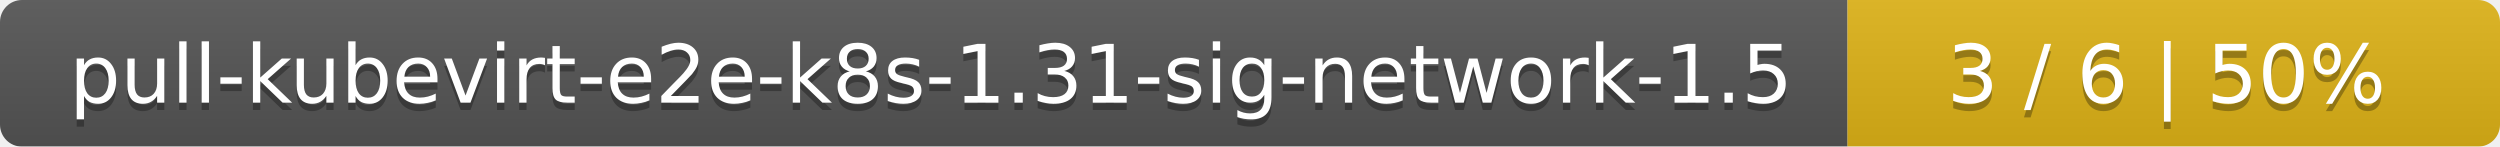
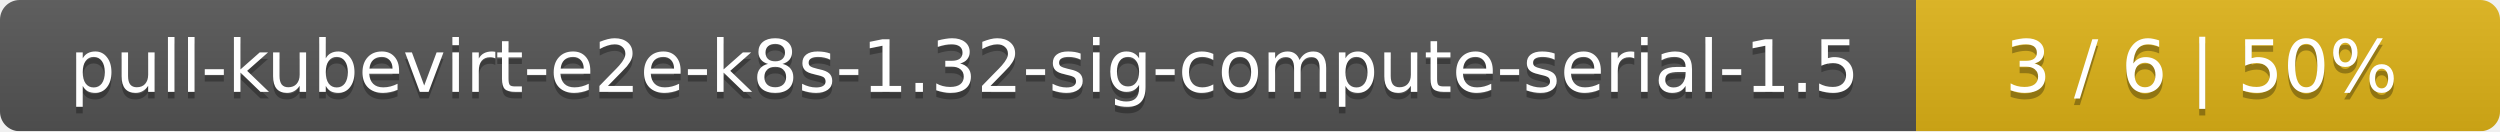
- <svg xmlns="http://www.w3.org/2000/svg" width="341" height="20">
+ <svg xmlns="http://www.w3.org/2000/svg" width="381" height="20">
  <linearGradient id="smooth" x2="0" y2="100%">
    <stop offset="0" stop-color="#bbb" stop-opacity=".1" />
    <stop offset="1" stop-opacity=".1" />
  </linearGradient>
  <mask id="round">
-     <rect width="341" height="20" rx="3" fill="#fff" />
+     <rect width="381" height="20" rx="3" fill="#fff" />
  </mask>
  <g mask="url(#round)">
-     <rect width="252" height="20" fill="#555" />
-     <rect x="252" width="89" height="20" fill="#dfb317" />
-     <rect width="341" height="20" fill="url(#smooth)" />
+     <rect width="292" height="20" fill="#555" />
+     <rect x="292" width="89" height="20" fill="#dfb317" />
+     <rect width="381" height="20" fill="url(#smooth)" />
  </g>
  <g fill="#fff" text-anchor="middle" font-family="DejaVu Sans,Verdana,Geneva,sans-serif" font-size="11">
-     <text x="127" y="15" fill="#010101" fill-opacity=".3">pull-kubevirt-e2e-k8s-1.31-sig-network-1.5</text>
-     <text x="127" y="14">pull-kubevirt-e2e-k8s-1.31-sig-network-1.5</text>
-     <text x="295.5" y="15" fill="#010101" fill-opacity=".3">3 / 6    |    50%</text>
-     <text x="295.5" y="14">3 / 6    |    50%</text>
+     <text x="147" y="15" fill="#010101" fill-opacity=".3">pull-kubevirt-e2e-k8s-1.32-sig-compute-serial-1.5</text>
+     <text x="147" y="14">pull-kubevirt-e2e-k8s-1.32-sig-compute-serial-1.5</text>
+     <text x="335.5" y="15" fill="#010101" fill-opacity=".3">3 / 6    |    50%</text>
+     <text x="335.5" y="14">3 / 6    |    50%</text>
  </g>
</svg>
